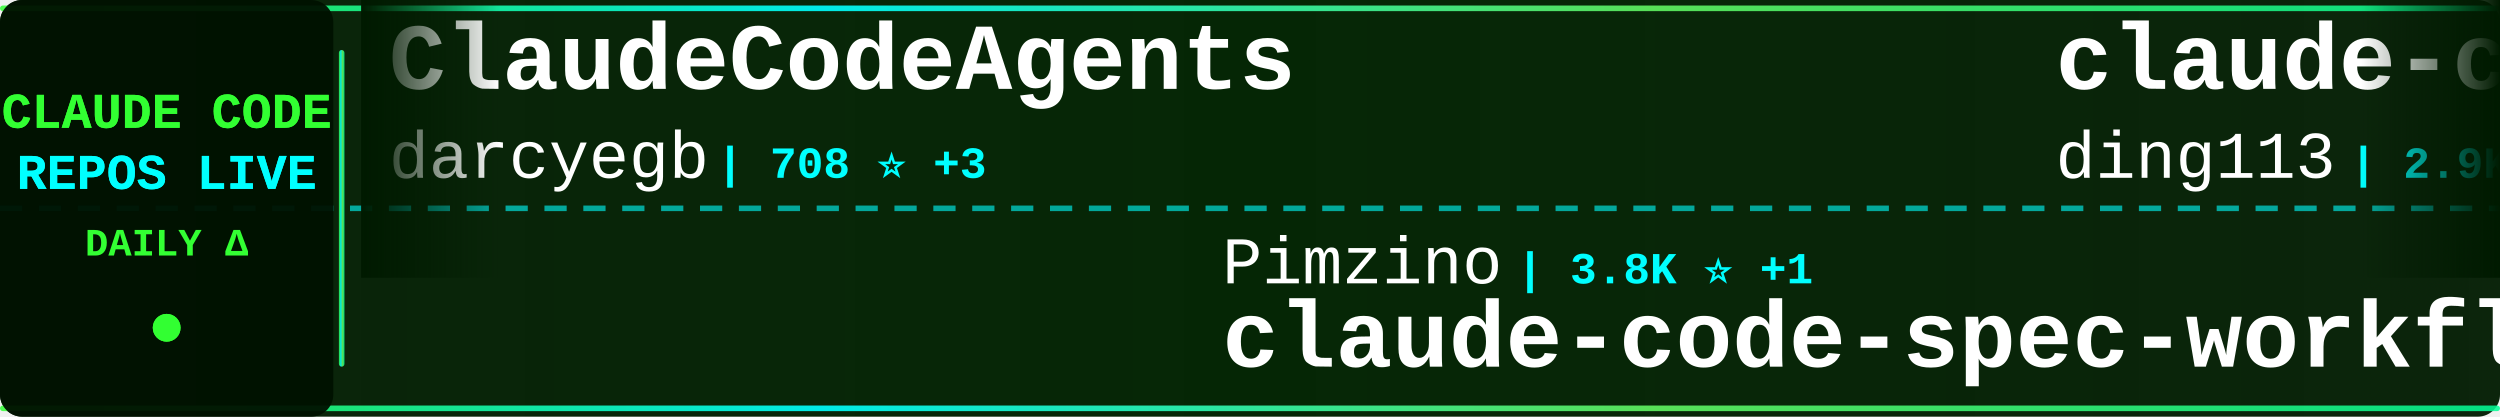
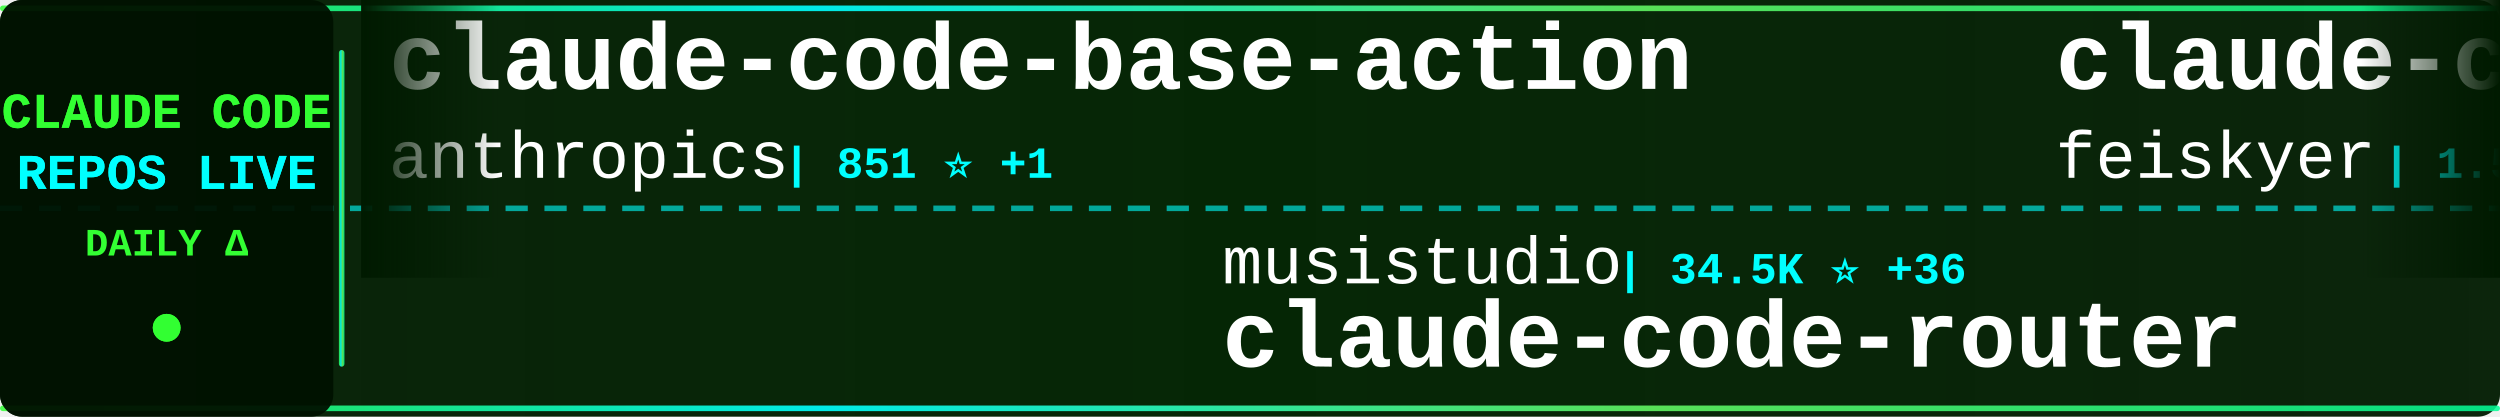
<svg xmlns="http://www.w3.org/2000/svg" width="900" height="150">
  <defs>
    <linearGradient id="tickerBg" x1="0%" y1="0%" x2="100%" y2="0%">
      <stop offset="0%" style="stop-color:#001a00;stop-opacity:0.95" />
      <stop offset="50%" style="stop-color:#002200;stop-opacity:0.98" />
      <stop offset="100%" style="stop-color:#001a00;stop-opacity:0.95" />
    </linearGradient>
    <linearGradient id="borderGrad" x1="0%" y1="0%" x2="100%" y2="0%">
      <stop offset="0%" style="stop-color:#33ff33;stop-opacity:0.85">
        <animate attributeName="stop-opacity" values="0.85;1;0.85" dur="2s" repeatCount="indefinite" />
      </stop>
      <stop offset="33%" style="stop-color:#00ffff;stop-opacity:0.9">
        <animate attributeName="stop-opacity" values="0.9;1;0.9" dur="2.2s" repeatCount="indefinite" />
      </stop>
      <stop offset="66%" style="stop-color:#66ff66;stop-opacity:0.85">
        <animate attributeName="stop-opacity" values="0.85;1;0.85" dur="1.8s" repeatCount="indefinite" />
      </stop>
      <stop offset="100%" style="stop-color:#00ff99;stop-opacity:0.85">
        <animate attributeName="stop-opacity" values="0.85;1;0.85" dur="2s" repeatCount="indefinite" />
      </stop>
    </linearGradient>
    <filter id="textGlow">
      <feGaussianBlur stdDeviation="0.1" result="coloredBlur" />
      <feMerge>
        <feMergeNode in="coloredBlur" />
        <feMergeNode in="SourceGraphic" />
      </feMerge>
    </filter>
    <filter id="metricGlow">
      <feGaussianBlur stdDeviation="0.2" result="coloredBlur" />
      <feMerge>
        <feMergeNode in="coloredBlur" />
        <feMergeNode in="SourceGraphic" />
      </feMerge>
    </filter>
    <linearGradient id="leftFade" x1="0%" y1="0%" x2="100%" y2="0%">
      <stop offset="0%" style="stop-color:#001a00;stop-opacity:1" />
      <stop offset="100%" style="stop-color:#001a00;stop-opacity:0" />
    </linearGradient>
    <linearGradient id="rightFade" x1="0%" y1="0%" x2="100%" y2="0%">
      <stop offset="0%" style="stop-color:#001a00;stop-opacity:0" />
      <stop offset="100%" style="stop-color:#001a00;stop-opacity:1" />
    </linearGradient>
  </defs>
  <rect width="900" height="150" fill="url(#tickerBg)" rx="8" />
  <rect x="0" y="2" width="900" height="2" fill="url(#borderGrad)" rx="1" />
  <rect x="0" y="146" width="900" height="2" fill="url(#borderGrad)" rx="1" />
  <line x1="0" y1="75" x2="900" y2="75" stroke="#00ffff" stroke-width="2" stroke-dasharray="8 6" opacity="0.6" />
  <rect x="0" y="0" width="120" height="150" fill="#001100" opacity="0.95" rx="8" />
  <text x="60" y="46" font-family="'Courier New', monospace" font-size="18" font-weight="bold" fill="#33ff33" text-anchor="middle" filter="url(#textGlow)">
    CLAUDE CODE
  </text>
  <text x="60" y="68" font-family="'Courier New', monospace" font-size="18" font-weight="bold" fill="#00ffff" text-anchor="middle" filter="url(#textGlow)">
    REPOS LIVE
  </text>
  <text x="60" y="92" font-family="'Courier New', monospace" font-size="14" font-weight="bold" fill="#33ff33" text-anchor="middle">
    DAILY Δ
  </text>
  <circle cx="60" cy="118" r="5" fill="#33ff33" filter="url(#metricGlow)">
    <animate attributeName="r" values="4;6;4" dur="1.5s" repeatCount="indefinite" />
    <animate attributeName="opacity" values="0.6;1;0.6" dur="1.5s" repeatCount="indefinite" />
  </circle>
  <rect x="122" y="18" width="2" height="114" fill="url(#borderGrad)" rx="1" />
  <clipPath id="tickerClip">
    <rect x="130" y="0" width="770" height="150" />
  </clipPath>
  <g clip-path="url(#tickerClip)">
    <g id="tickerItems">
      <animateTransform attributeName="transform" attributeType="XML" type="translate" from="0 0" to="-3000 0" dur="54s" repeatCount="indefinite" />
      <g transform="translate(0, 0)">
-         <text x="140" y="32" font-family="'Courier New', monospace" font-size="34" font-weight="bold" fill="#ffffff">ClaudeCodeAgents</text>
-         <text x="140" y="64" font-family="'Courier New', monospace" font-size="24" font-weight="normal" fill="#ffffff" opacity="1.0">darcyegb</text>
-         <text x="258" y="64" font-family="'Courier New', monospace" font-size="16" font-weight="bold" fill="#00ffff"> | 708 ⭐ +3</text>
+         <text x="140" y="32" font-family="'Courier New', monospace" font-size="34" font-weight="bold" fill="#ffffff">claude-code-base-action</text>
+         <text x="140" y="64" font-family="'Courier New', monospace" font-size="24" font-weight="normal" fill="#ffffff" opacity="1.0">anthropics</text>
+         <text x="282" y="64" font-family="'Courier New', monospace" font-size="16" font-weight="bold" fill="#00ffff"> | 851 ⭐ +1</text>
      </g>
      <g transform="translate(300, 0)">
-         <text x="140" y="102" font-family="'Courier New', monospace" font-size="24" font-weight="normal" fill="#ffffff" opacity="1.0">Pimzino</text>
-         <text x="246" y="102" font-family="'Courier New', monospace" font-size="16" font-weight="bold" fill="#00ffff"> | 3.8K ⭐ +1</text>
-         <text x="140" y="132" font-family="'Courier New', monospace" font-size="34" font-weight="bold" fill="#ffffff">claude-code-spec-workflo...</text>
+         <text x="140" y="102" font-family="'Courier New', monospace" font-size="24" font-weight="normal" fill="#ffffff" opacity="1.0">musistudio</text>
+         <text x="282" y="102" font-family="'Courier New', monospace" font-size="16" font-weight="bold" fill="#00ffff"> | 34.5K ⭐ +36</text>
+         <text x="140" y="132" font-family="'Courier New', monospace" font-size="34" font-weight="bold" fill="#ffffff">claude-code-router</text>
      </g>
      <g transform="translate(600, 0)">
-         <text x="140" y="32" font-family="'Courier New', monospace" font-size="34" font-weight="bold" fill="#ffffff">claude-code-hub</text>
-         <text x="140" y="64" font-family="'Courier New', monospace" font-size="24" font-weight="normal" fill="#ffffff" opacity="1.0">ding113</text>
-         <text x="246" y="64" font-family="'Courier New', monospace" font-size="16" font-weight="bold" fill="#00ffff"> | 2.9K ⭐ +2</text>
+         <text x="140" y="32" font-family="'Courier New', monospace" font-size="34" font-weight="bold" fill="#ffffff">claude-code-settings</text>
+         <text x="140" y="64" font-family="'Courier New', monospace" font-size="24" font-weight="normal" fill="#ffffff" opacity="1.0">feiskyer</text>
+         <text x="258" y="64" font-family="'Courier New', monospace" font-size="16" font-weight="bold" fill="#00ffff"> | 1.5K ⭐</text>
      </g>
      <g transform="translate(900, 0)">
-         <text x="140" y="102" font-family="'Courier New', monospace" font-size="24" font-weight="normal" fill="#ffffff" opacity="1.0">Cranot</text>
-         <text x="234" y="102" font-family="'Courier New', monospace" font-size="16" font-weight="bold" fill="#00ffff"> | 2.8K ⭐</text>
-         <text x="140" y="132" font-family="'Courier New', monospace" font-size="34" font-weight="bold" fill="#ffffff">claude-code-guide</text>
+         <text x="140" y="102" font-family="'Courier New', monospace" font-size="24" font-weight="normal" fill="#ffffff" opacity="1.0">disler</text>
+         <text x="234" y="102" font-family="'Courier New', monospace" font-size="16" font-weight="bold" fill="#00ffff"> | 3.7K ⭐ +7</text>
+         <text x="140" y="132" font-family="'Courier New', monospace" font-size="34" font-weight="bold" fill="#ffffff">claude-code-hooks-master...</text>
      </g>
      <g transform="translate(1200, 0)">
-         <text x="140" y="32" font-family="'Courier New', monospace" font-size="34" font-weight="bold" fill="#ffffff">antigravity-awesome-skil...</text>
-         <text x="140" y="64" font-family="'Courier New', monospace" font-size="24" font-weight="normal" fill="#ffffff" opacity="1.0">sickn33</text>
-         <text x="246" y="64" font-family="'Courier New', monospace" font-size="16" font-weight="bold" fill="#00ffff"> | 39.2K ⭐ +98</text>
+         <text x="140" y="32" font-family="'Courier New', monospace" font-size="34" font-weight="bold" fill="#ffffff">claude-code-telegram</text>
+         <text x="140" y="64" font-family="'Courier New', monospace" font-size="24" font-weight="normal" fill="#ffffff" opacity="1.0">RichardAtCT</text>
+         <text x="294" y="64" font-family="'Courier New', monospace" font-size="16" font-weight="bold" fill="#00ffff"> | 2.6K ⭐ +3</text>
      </g>
      <g transform="translate(1500, 0)">
-         <text x="140" y="102" font-family="'Courier New', monospace" font-size="24" font-weight="normal" fill="#ffffff" opacity="1.0">1rgs</text>
-         <text x="210" y="102" font-family="'Courier New', monospace" font-size="16" font-weight="bold" fill="#00ffff"> | 3.6K ⭐ +1</text>
-         <text x="140" y="132" font-family="'Courier New', monospace" font-size="34" font-weight="bold" fill="#ffffff">claude-code-proxy</text>
+         <text x="140" y="102" font-family="'Courier New', monospace" font-size="24" font-weight="normal" fill="#ffffff" opacity="1.0">luyao618</text>
+         <text x="258" y="102" font-family="'Courier New', monospace" font-size="16" font-weight="bold" fill="#00ffff"> | 1.5K ⭐ +2</text>
+         <text x="140" y="132" font-family="'Courier New', monospace" font-size="34" font-weight="bold" fill="#ffffff">Claude-Code-Source-Study</text>
      </g>
      <g transform="translate(1800, 0)">
-         <text x="140" y="32" font-family="'Courier New', monospace" font-size="34" font-weight="bold" fill="#ffffff">claude-code-from-scratch</text>
-         <text x="140" y="64" font-family="'Courier New', monospace" font-size="24" font-weight="normal" fill="#ffffff" opacity="1.0">Windy3f3f3f3f</text>
-         <text x="318" y="64" font-family="'Courier New', monospace" font-size="16" font-weight="bold" fill="#00ffff"> | 1.3K ⭐ +7</text>
+         <text x="140" y="32" font-family="'Courier New', monospace" font-size="34" font-weight="bold" fill="#ffffff">claude-code-from-source</text>
+         <text x="140" y="64" font-family="'Courier New', monospace" font-size="24" font-weight="normal" fill="#ffffff" opacity="1.0">alejandrobalderas</text>
+         <text x="366" y="64" font-family="'Courier New', monospace" font-size="16" font-weight="bold" fill="#00ffff"> | 2.2K ⭐ +2</text>
      </g>
      <g transform="translate(2100, 0)">
-         <text x="140" y="102" font-family="'Courier New', monospace" font-size="24" font-weight="normal" fill="#ffffff" opacity="1.0">luongnv89</text>
-         <text x="270" y="102" font-family="'Courier New', monospace" font-size="16" font-weight="bold" fill="#00ffff"> | 34.6K ⭐ +94</text>
-         <text x="140" y="132" font-family="'Courier New', monospace" font-size="34" font-weight="bold" fill="#ffffff">claude-howto</text>
+         <text x="140" y="102" font-family="'Courier New', monospace" font-size="24" font-weight="normal" fill="#ffffff" opacity="1.0">diet103</text>
+         <text x="246" y="102" font-family="'Courier New', monospace" font-size="16" font-weight="bold" fill="#00ffff"> | 9.7K ⭐ +3</text>
+         <text x="140" y="132" font-family="'Courier New', monospace" font-size="34" font-weight="bold" fill="#ffffff">claude-code-infrastructu...</text>
      </g>
      <g transform="translate(2400, 0)">
-         <text x="140" y="32" font-family="'Courier New', monospace" font-size="34" font-weight="bold" fill="#ffffff">claude-coder</text>
-         <text x="140" y="64" font-family="'Courier New', monospace" font-size="24" font-weight="normal" fill="#ffffff" opacity="1.0">kodu-ai</text>
-         <text x="246" y="64" font-family="'Courier New', monospace" font-size="16" font-weight="bold" fill="#00ffff"> | 5.3K ⭐</text>
+         <text x="140" y="32" font-family="'Courier New', monospace" font-size="34" font-weight="bold" fill="#ffffff">claude-code-spec-workflo...</text>
+         <text x="140" y="64" font-family="'Courier New', monospace" font-size="24" font-weight="normal" fill="#ffffff" opacity="1.0">Pimzino</text>
+         <text x="246" y="64" font-family="'Courier New', monospace" font-size="16" font-weight="bold" fill="#00ffff"> | 3.8K ⭐ +1</text>
      </g>
      <g transform="translate(2700, 0)">
-         <text x="140" y="102" font-family="'Courier New', monospace" font-size="24" font-weight="normal" fill="#ffffff" opacity="1.0">frankbria</text>
-         <text x="270" y="102" font-family="'Courier New', monospace" font-size="16" font-weight="bold" fill="#00ffff"> | 9.2K ⭐ +3</text>
-         <text x="140" y="132" font-family="'Courier New', monospace" font-size="34" font-weight="bold" fill="#ffffff">ralph-claude-code</text>
+         <text x="140" y="102" font-family="'Courier New', monospace" font-size="24" font-weight="normal" fill="#ffffff" opacity="1.0">Windy3f3f3f3f</text>
+         <text x="318" y="102" font-family="'Courier New', monospace" font-size="16" font-weight="bold" fill="#00ffff"> | 1.3K ⭐ +8</text>
+         <text x="140" y="132" font-family="'Courier New', monospace" font-size="34" font-weight="bold" fill="#ffffff">claude-code-from-scratch</text>
      </g>
      <g transform="translate(3000, 0)">
-         <text x="140" y="32" font-family="'Courier New', monospace" font-size="34" font-weight="bold" fill="#ffffff">ClaudeCodeAgents</text>
-         <text x="140" y="64" font-family="'Courier New', monospace" font-size="24" font-weight="normal" fill="#ffffff" opacity="1.0">darcyegb</text>
-         <text x="258" y="64" font-family="'Courier New', monospace" font-size="16" font-weight="bold" fill="#00ffff"> | 708 ⭐ +3</text>
+         <text x="140" y="32" font-family="'Courier New', monospace" font-size="34" font-weight="bold" fill="#ffffff">claude-code-base-action</text>
+         <text x="140" y="64" font-family="'Courier New', monospace" font-size="24" font-weight="normal" fill="#ffffff" opacity="1.0">anthropics</text>
+         <text x="282" y="64" font-family="'Courier New', monospace" font-size="16" font-weight="bold" fill="#00ffff"> | 851 ⭐ +1</text>
      </g>
      <g transform="translate(3300, 0)">
-         <text x="140" y="102" font-family="'Courier New', monospace" font-size="24" font-weight="normal" fill="#ffffff" opacity="1.0">Pimzino</text>
-         <text x="246" y="102" font-family="'Courier New', monospace" font-size="16" font-weight="bold" fill="#00ffff"> | 3.8K ⭐ +1</text>
-         <text x="140" y="132" font-family="'Courier New', monospace" font-size="34" font-weight="bold" fill="#ffffff">claude-code-spec-workflo...</text>
+         <text x="140" y="102" font-family="'Courier New', monospace" font-size="24" font-weight="normal" fill="#ffffff" opacity="1.0">musistudio</text>
+         <text x="282" y="102" font-family="'Courier New', monospace" font-size="16" font-weight="bold" fill="#00ffff"> | 34.5K ⭐ +36</text>
+         <text x="140" y="132" font-family="'Courier New', monospace" font-size="34" font-weight="bold" fill="#ffffff">claude-code-router</text>
      </g>
      <g transform="translate(3600, 0)">
-         <text x="140" y="32" font-family="'Courier New', monospace" font-size="34" font-weight="bold" fill="#ffffff">claude-code-hub</text>
-         <text x="140" y="64" font-family="'Courier New', monospace" font-size="24" font-weight="normal" fill="#ffffff" opacity="1.0">ding113</text>
-         <text x="246" y="64" font-family="'Courier New', monospace" font-size="16" font-weight="bold" fill="#00ffff"> | 2.9K ⭐ +2</text>
+         <text x="140" y="32" font-family="'Courier New', monospace" font-size="34" font-weight="bold" fill="#ffffff">claude-code-settings</text>
+         <text x="140" y="64" font-family="'Courier New', monospace" font-size="24" font-weight="normal" fill="#ffffff" opacity="1.0">feiskyer</text>
+         <text x="258" y="64" font-family="'Courier New', monospace" font-size="16" font-weight="bold" fill="#00ffff"> | 1.5K ⭐</text>
      </g>
      <g transform="translate(3900, 0)">
-         <text x="140" y="102" font-family="'Courier New', monospace" font-size="24" font-weight="normal" fill="#ffffff" opacity="1.0">Cranot</text>
-         <text x="234" y="102" font-family="'Courier New', monospace" font-size="16" font-weight="bold" fill="#00ffff"> | 2.8K ⭐</text>
-         <text x="140" y="132" font-family="'Courier New', monospace" font-size="34" font-weight="bold" fill="#ffffff">claude-code-guide</text>
+         <text x="140" y="102" font-family="'Courier New', monospace" font-size="24" font-weight="normal" fill="#ffffff" opacity="1.0">disler</text>
+         <text x="234" y="102" font-family="'Courier New', monospace" font-size="16" font-weight="bold" fill="#00ffff"> | 3.7K ⭐ +7</text>
+         <text x="140" y="132" font-family="'Courier New', monospace" font-size="34" font-weight="bold" fill="#ffffff">claude-code-hooks-master...</text>
      </g>
    </g>
  </g>
  <rect x="130" y="0" width="50" height="100" fill="url(#leftFade)" />
  <rect x="850" y="0" width="50" height="100" fill="url(#rightFade)" />
</svg>
